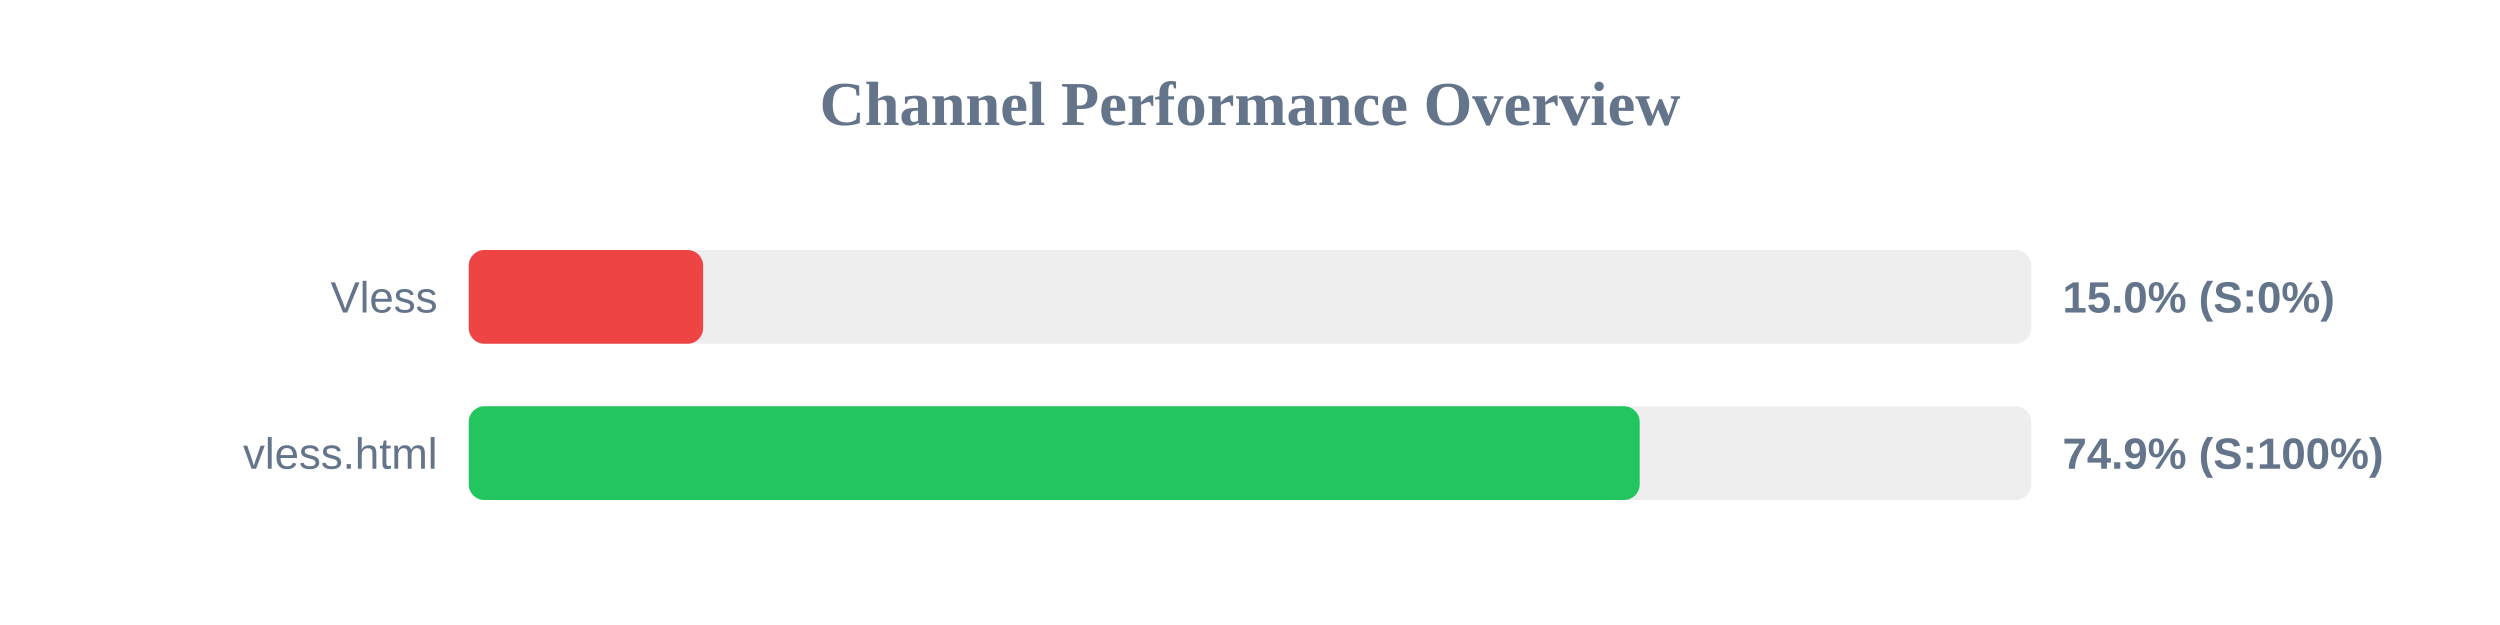
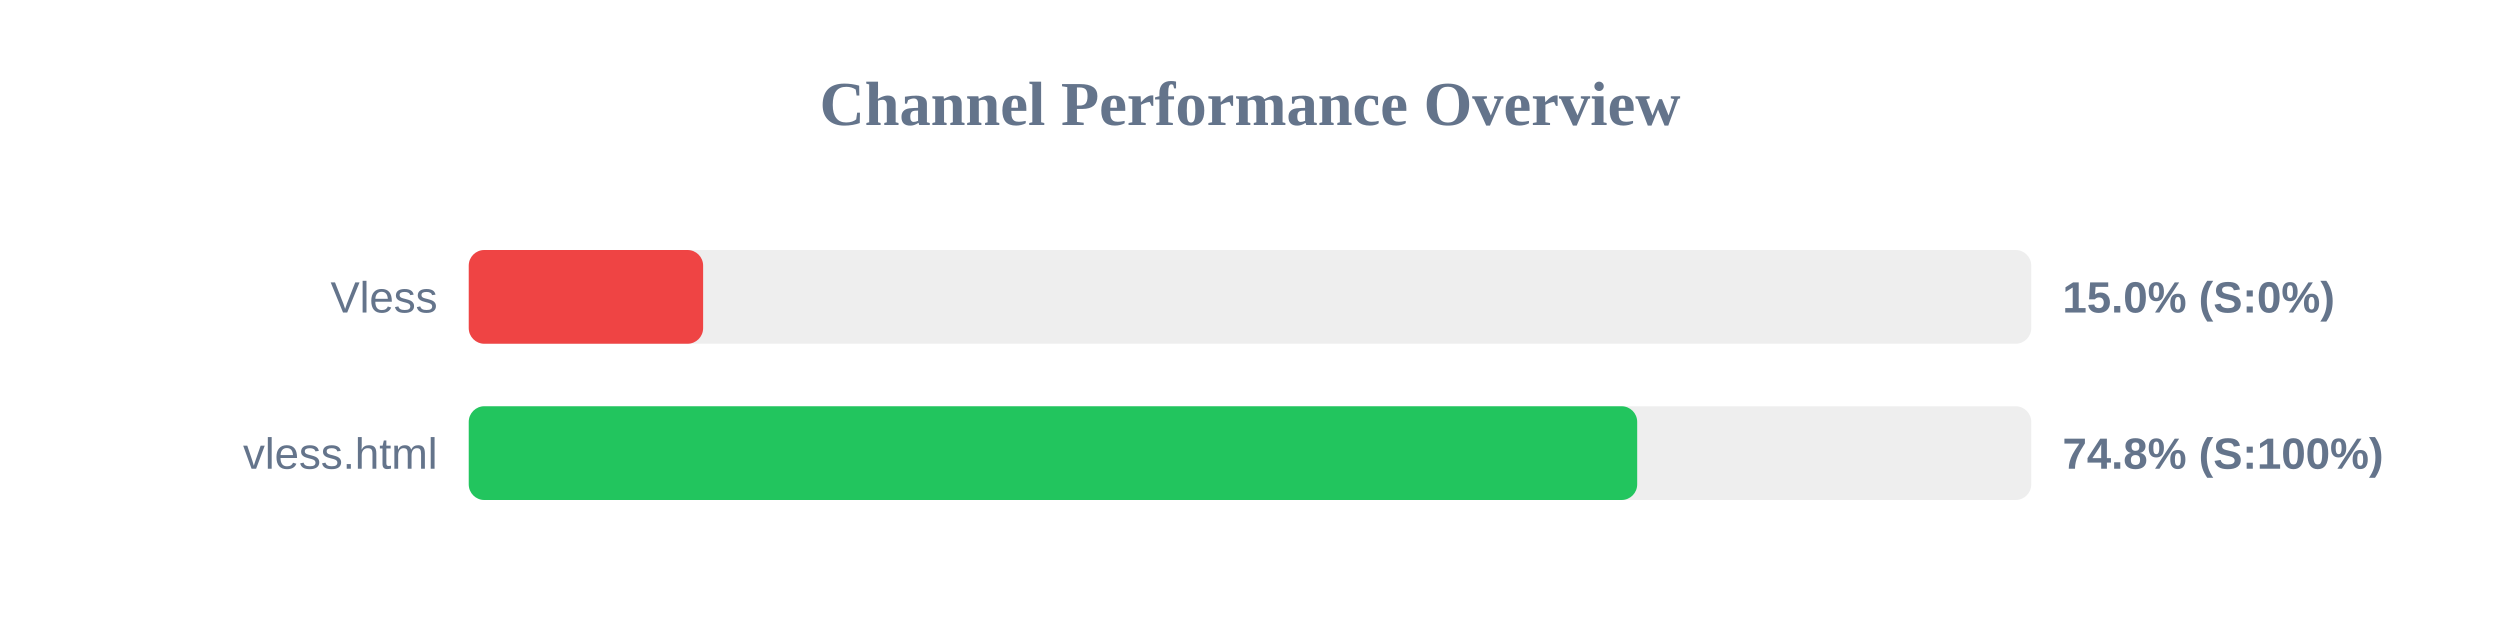
<svg xmlns="http://www.w3.org/2000/svg" width="800" height="200" version="1.1">
  <style>
        .row { font: 14px Arial; fill: #64748b; }
        .score { font: bold 14px Arial; fill: #64748b; }
    </style>
  <text x="400" y="40" text-anchor="middle" font-size="20px" font-weight="bold" fill="#64748b">Channel Performance Overview</text>
  <rect x="150" y="80" width="500" height="30" fill="#eee" rx="5" />
  <rect x="150" y="80" width="75.0" height="30" fill="#ef4444" rx="5" />
  <text x="140" y="100" text-anchor="end" class="row">Vless</text>
  <text x="660" y="100" text-anchor="start" class="score">15.0% (S:0%)</text>
  <rect x="150" y="130" width="500" height="30" fill="#eee" rx="5" />
-   <rect x="150" y="130" width="374.7" height="30" fill="#22c55e" rx="5" />
+   <rect x="150" y="130" width="373.9" height="30" fill="#22c55e" rx="5" />
  <text x="140" y="150" text-anchor="end" class="row">vless.html</text>
-   <text x="660" y="150" text-anchor="start" class="score">74.9% (S:100%)</text>
+   <text x="660" y="150" text-anchor="start" class="score">74.8% (S:100%)</text>
</svg>
